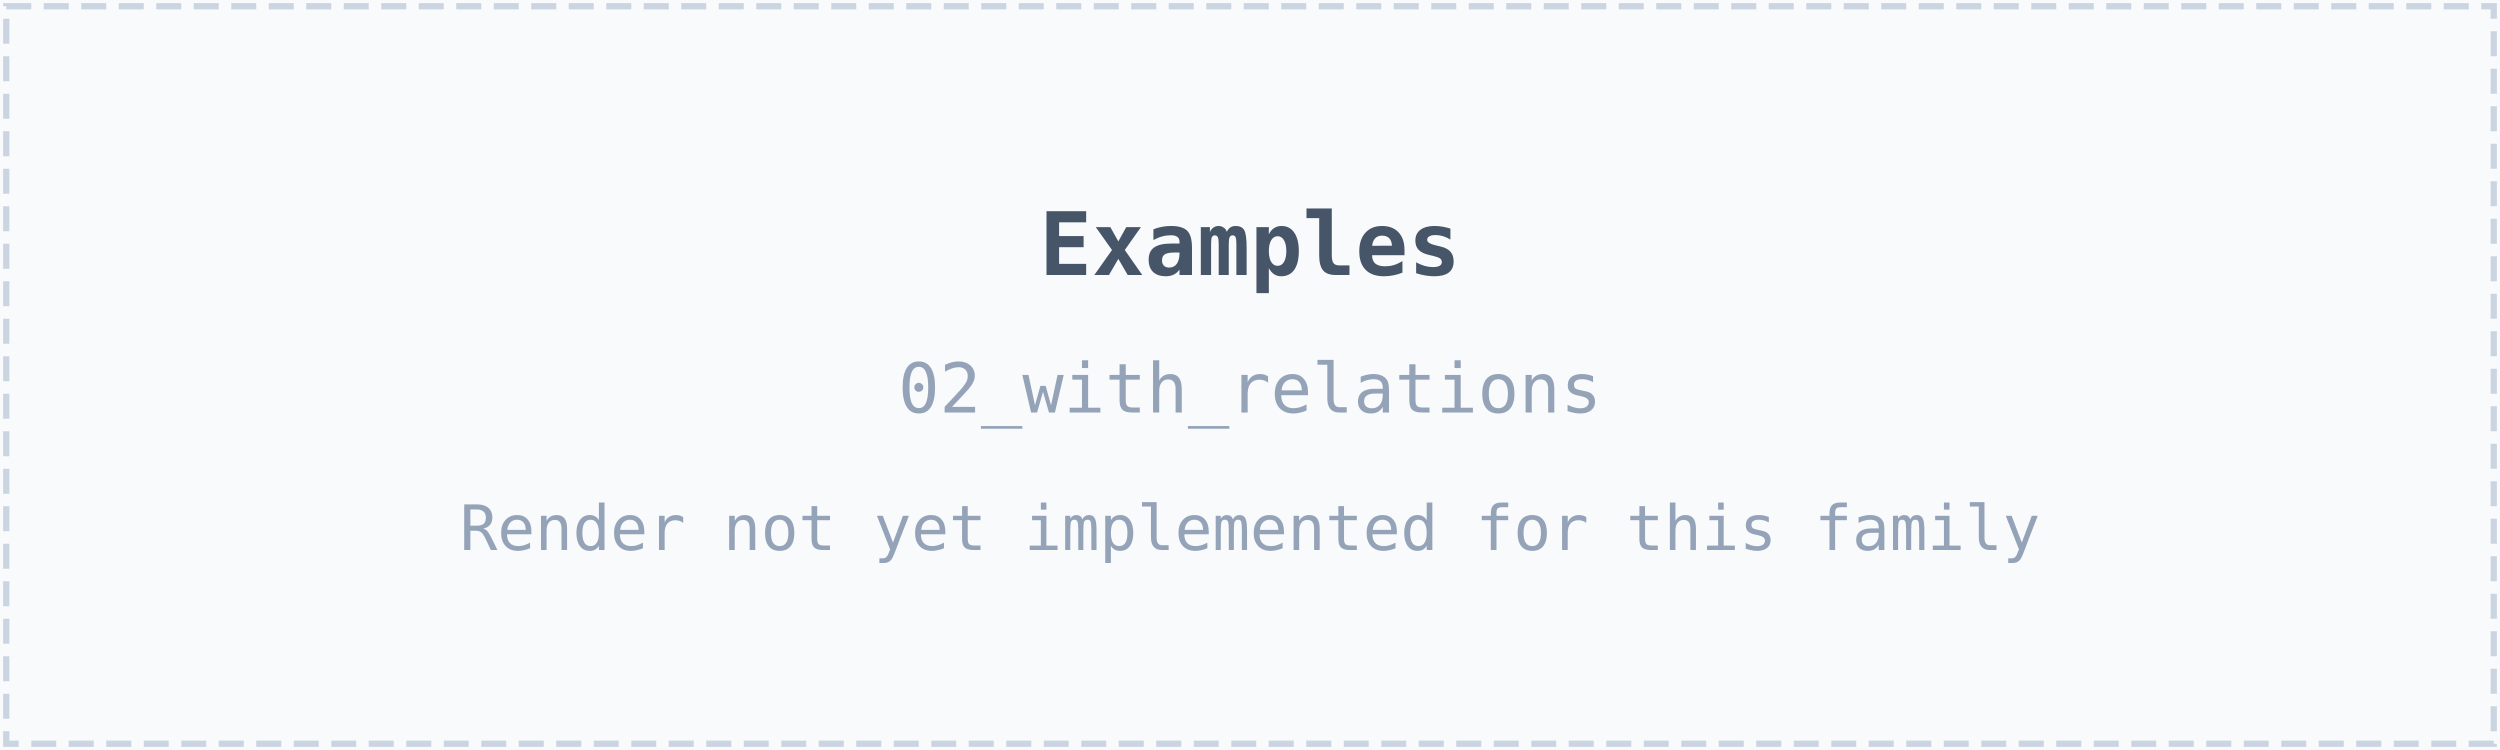
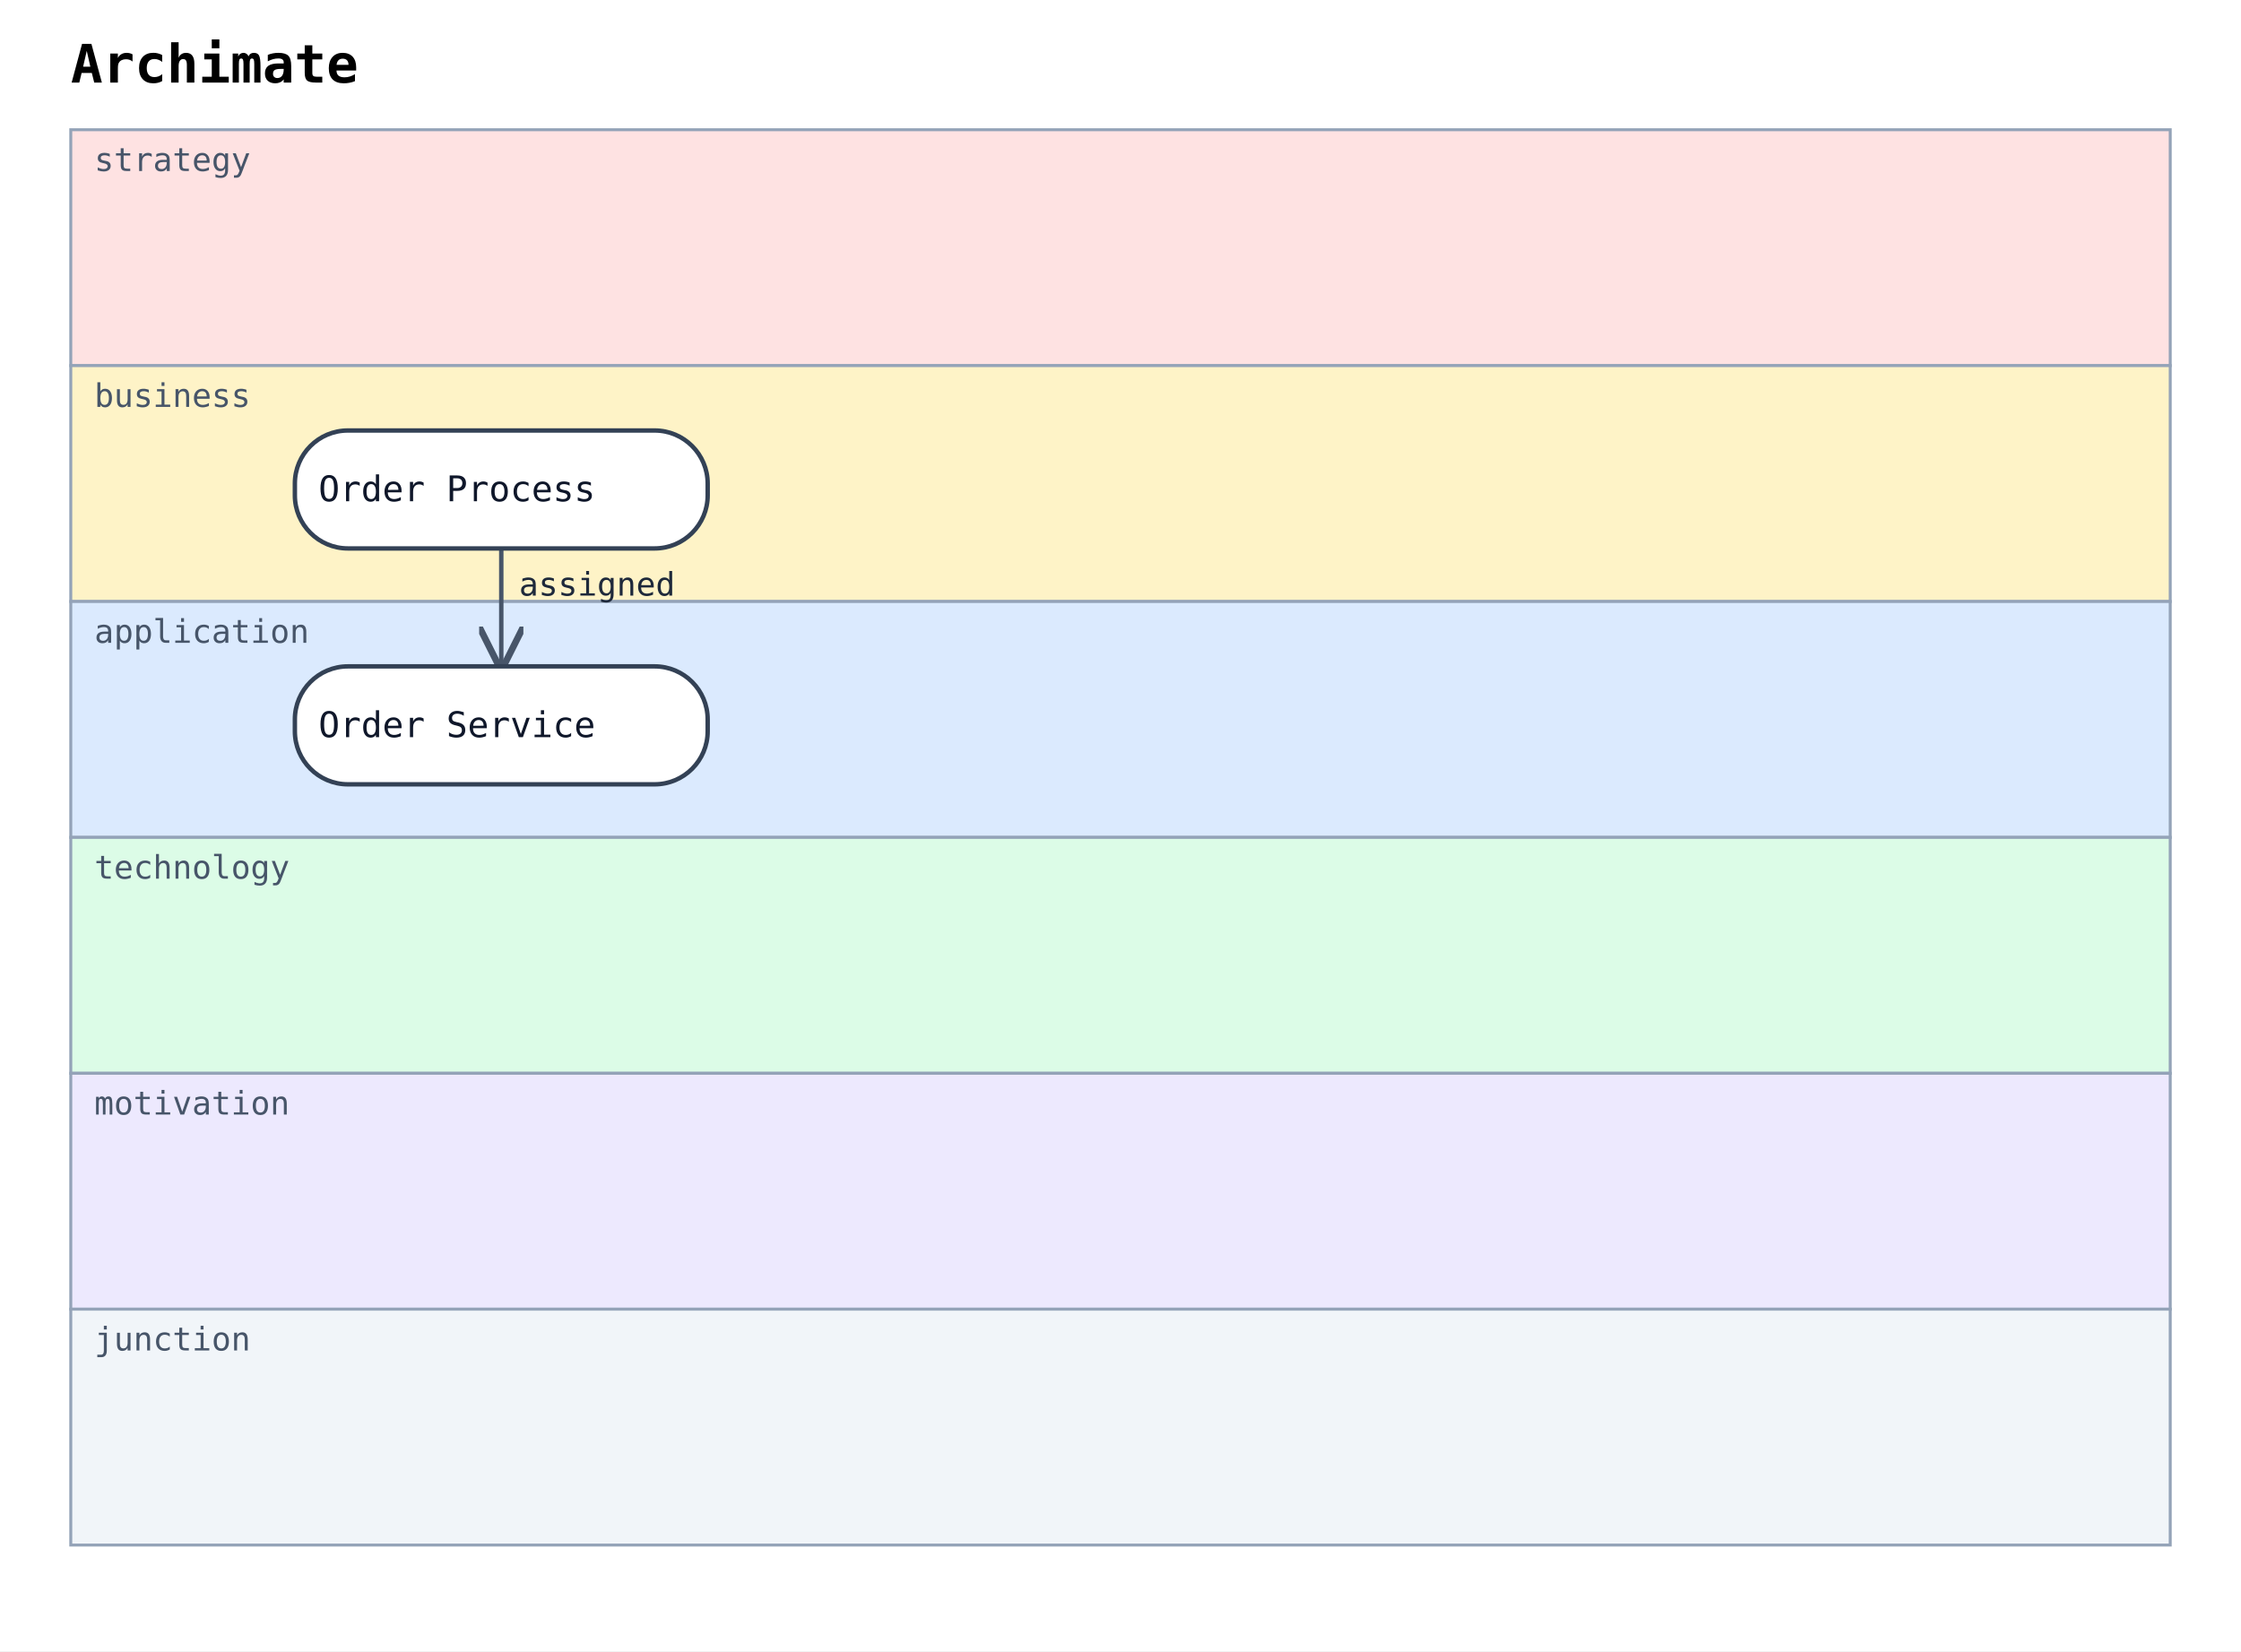
- <svg xmlns="http://www.w3.org/2000/svg" width="400" height="120" viewBox="0 0 400 120">
-   <rect width="100%" height="100%" fill="#f8fafc" />
-   <rect x="1" y="1" width="398" height="118" fill="none" stroke="#cbd5e1" stroke-width="1" stroke-dasharray="4,2" />
-   <text x="200" y="44" font-family="monospace" font-size="14" font-weight="600" fill="#475569" text-anchor="middle">Examples</text>
-   <text x="200" y="66" font-family="monospace" font-size="11" fill="#94a3b8" text-anchor="middle">02_with_relations</text>
-   <text x="200" y="88" font-family="monospace" font-size="10" fill="#94a3b8" text-anchor="middle">Render not yet implemented for this family</text>
+ <svg xmlns="http://www.w3.org/2000/svg" width="760" height="560" viewBox="0 0 760 560">
+   <rect width="100%" height="100%" fill="white" />
+   <defs>
+     <marker id="arrow-open" viewBox="0 0 10 10" refX="9" refY="5" markerWidth="10" markerHeight="10" orient="auto-start-reverse">
+       <path d="M0,0 L10,5 L0,10" fill="none" stroke="#475569" stroke-width="1.5" />
+     </marker>
+     <marker id="arrow-triangle" viewBox="0 0 12 12" refX="11" refY="6" markerWidth="12" markerHeight="12" orient="auto-start-reverse">
+       <path d="M0,0 L12,6 L0,12 z" fill="white" stroke="#475569" stroke-width="1.5" />
+     </marker>
+     <marker id="arrow-diamond-filled" viewBox="0 0 14 10" refX="13" refY="5" markerWidth="14" markerHeight="10" orient="auto-start-reverse">
+       <path d="M0,5 L7,0 L14,5 L7,10 z" fill="#475569" stroke="#475569" stroke-width="1" />
+     </marker>
+     <marker id="arrow-diamond-open" viewBox="0 0 14 10" refX="13" refY="5" markerWidth="14" markerHeight="10" orient="auto-start-reverse">
+       <path d="M0,5 L7,0 L14,5 L7,10 z" fill="white" stroke="#475569" stroke-width="1" />
+     </marker>
+   </defs>
+   <defs>
+     <marker id="archimate-assignment" viewBox="0 0 10 10" refX="1" refY="5" markerWidth="8" markerHeight="8" orient="auto-start-reverse">
+       <circle cx="5" cy="5" r="3" fill="#475569" stroke="#475569" stroke-width="1" />
+     </marker>
+   </defs>
+   <text x="24" y="28" font-family="monospace" font-size="18" font-weight="600">Archimate</text>
+   <rect x="24" y="44" width="712" height="80" fill="#fee2e2" stroke="#94a3b8" stroke-width="1" />
+   <text x="32" y="58" font-family="monospace" font-size="11" fill="#475569">strategy</text>
+   <rect x="24" y="124" width="712" height="80" fill="#fef3c7" stroke="#94a3b8" stroke-width="1" />
+   <text x="32" y="138" font-family="monospace" font-size="11" fill="#475569">business</text>
+   <rect x="24" y="204" width="712" height="80" fill="#dbeafe" stroke="#94a3b8" stroke-width="1" />
+   <text x="32" y="218" font-family="monospace" font-size="11" fill="#475569">application</text>
+   <rect x="24" y="284" width="712" height="80" fill="#dcfce7" stroke="#94a3b8" stroke-width="1" />
+   <text x="32" y="298" font-family="monospace" font-size="11" fill="#475569">technology</text>
+   <rect x="24" y="364" width="712" height="80" fill="#ede9fe" stroke="#94a3b8" stroke-width="1" />
+   <text x="32" y="378" font-family="monospace" font-size="11" fill="#475569">motivation</text>
+   <rect x="24" y="444" width="712" height="80" fill="#f1f5f9" stroke="#94a3b8" stroke-width="1" />
+   <text x="32" y="458" font-family="monospace" font-size="11" fill="#475569">junction</text>
+   <line class="archimate-relation-edge" data-archimate-kind="assignment" data-archimate-direction="" data-archimate-style="" x1="170" y1="186" x2="170" y2="226" stroke="#475569" stroke-width="1.5" marker-start="url(#archimate-assignment)" marker-end="url(#arrow-open)" />
+   <text class="archimate-relation-label" data-archimate-kind="assignment" x="176" y="202" font-family="monospace" font-size="11" fill="#1e293b">assigned</text>
+   <g class="archimate-element" data-archimate-layer="business" data-archimate-kind="process" data-archimate-alias="order_process">
+     <rect x="100" y="146" width="140" height="40" rx="18" ry="18" fill="white" stroke="#334155" stroke-width="1.5" />
+   </g>
+   <text x="108" y="170" font-family="monospace" font-size="12" fill="#0f172a">Order Process</text>
+   <g class="archimate-element" data-archimate-layer="application" data-archimate-kind="service" data-archimate-alias="order_service">
+     <rect x="100" y="226" width="140" height="40" rx="18" ry="18" fill="white" stroke="#334155" stroke-width="1.5" />
+   </g>
+   <text x="108" y="250" font-family="monospace" font-size="12" fill="#0f172a">Order Service</text>
</svg>
